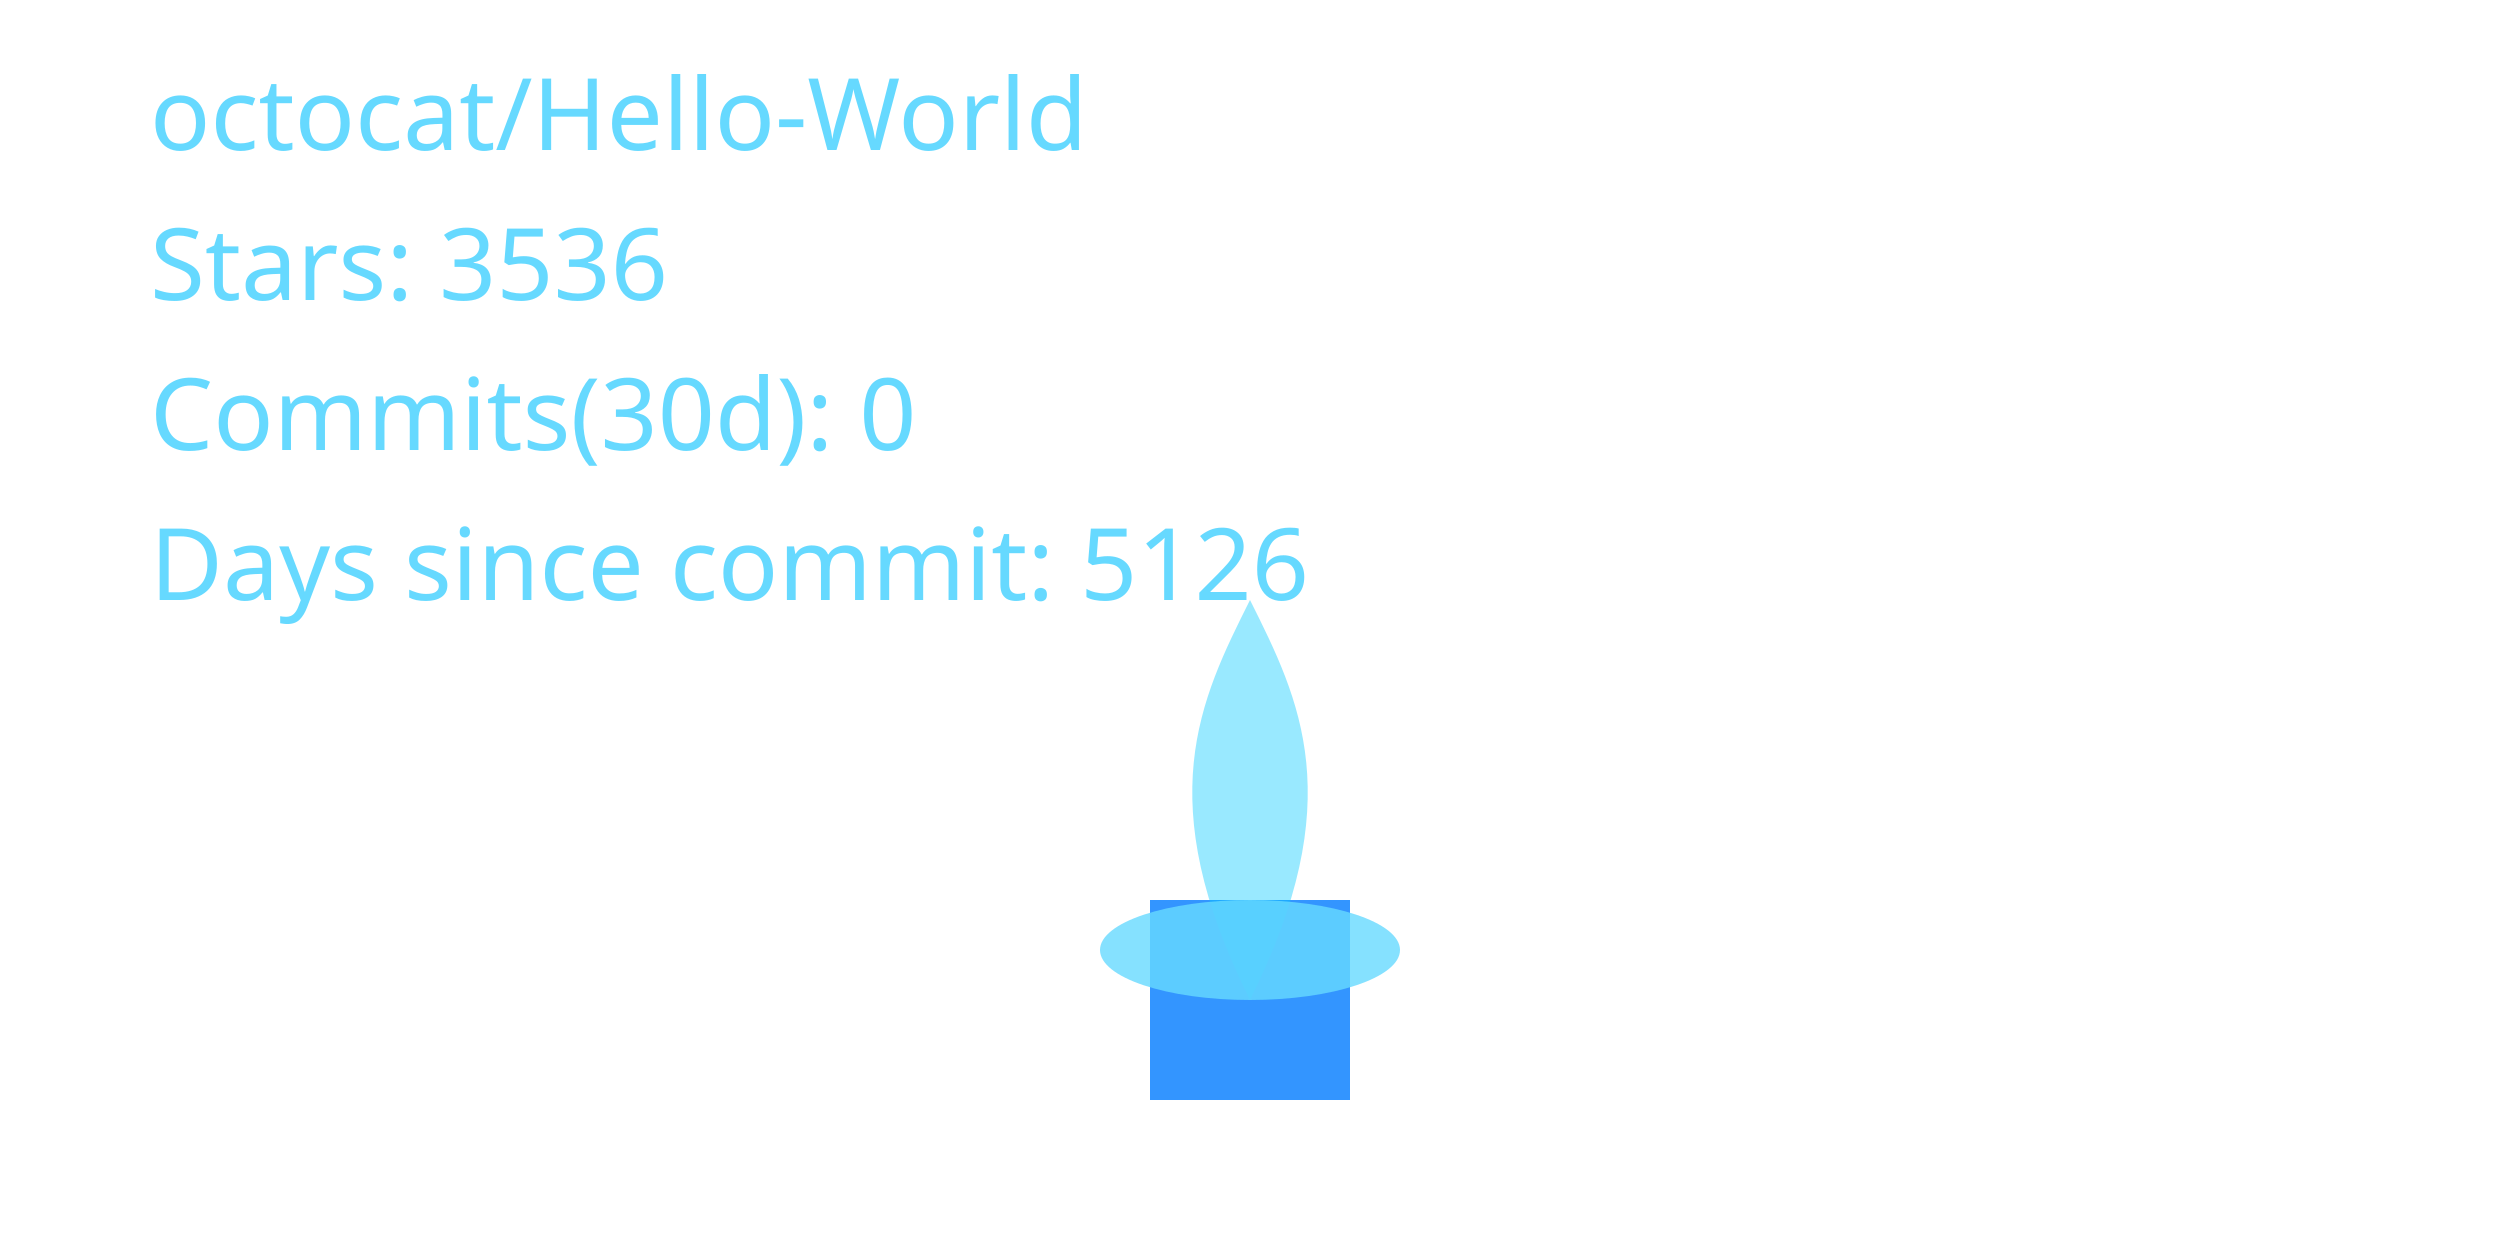
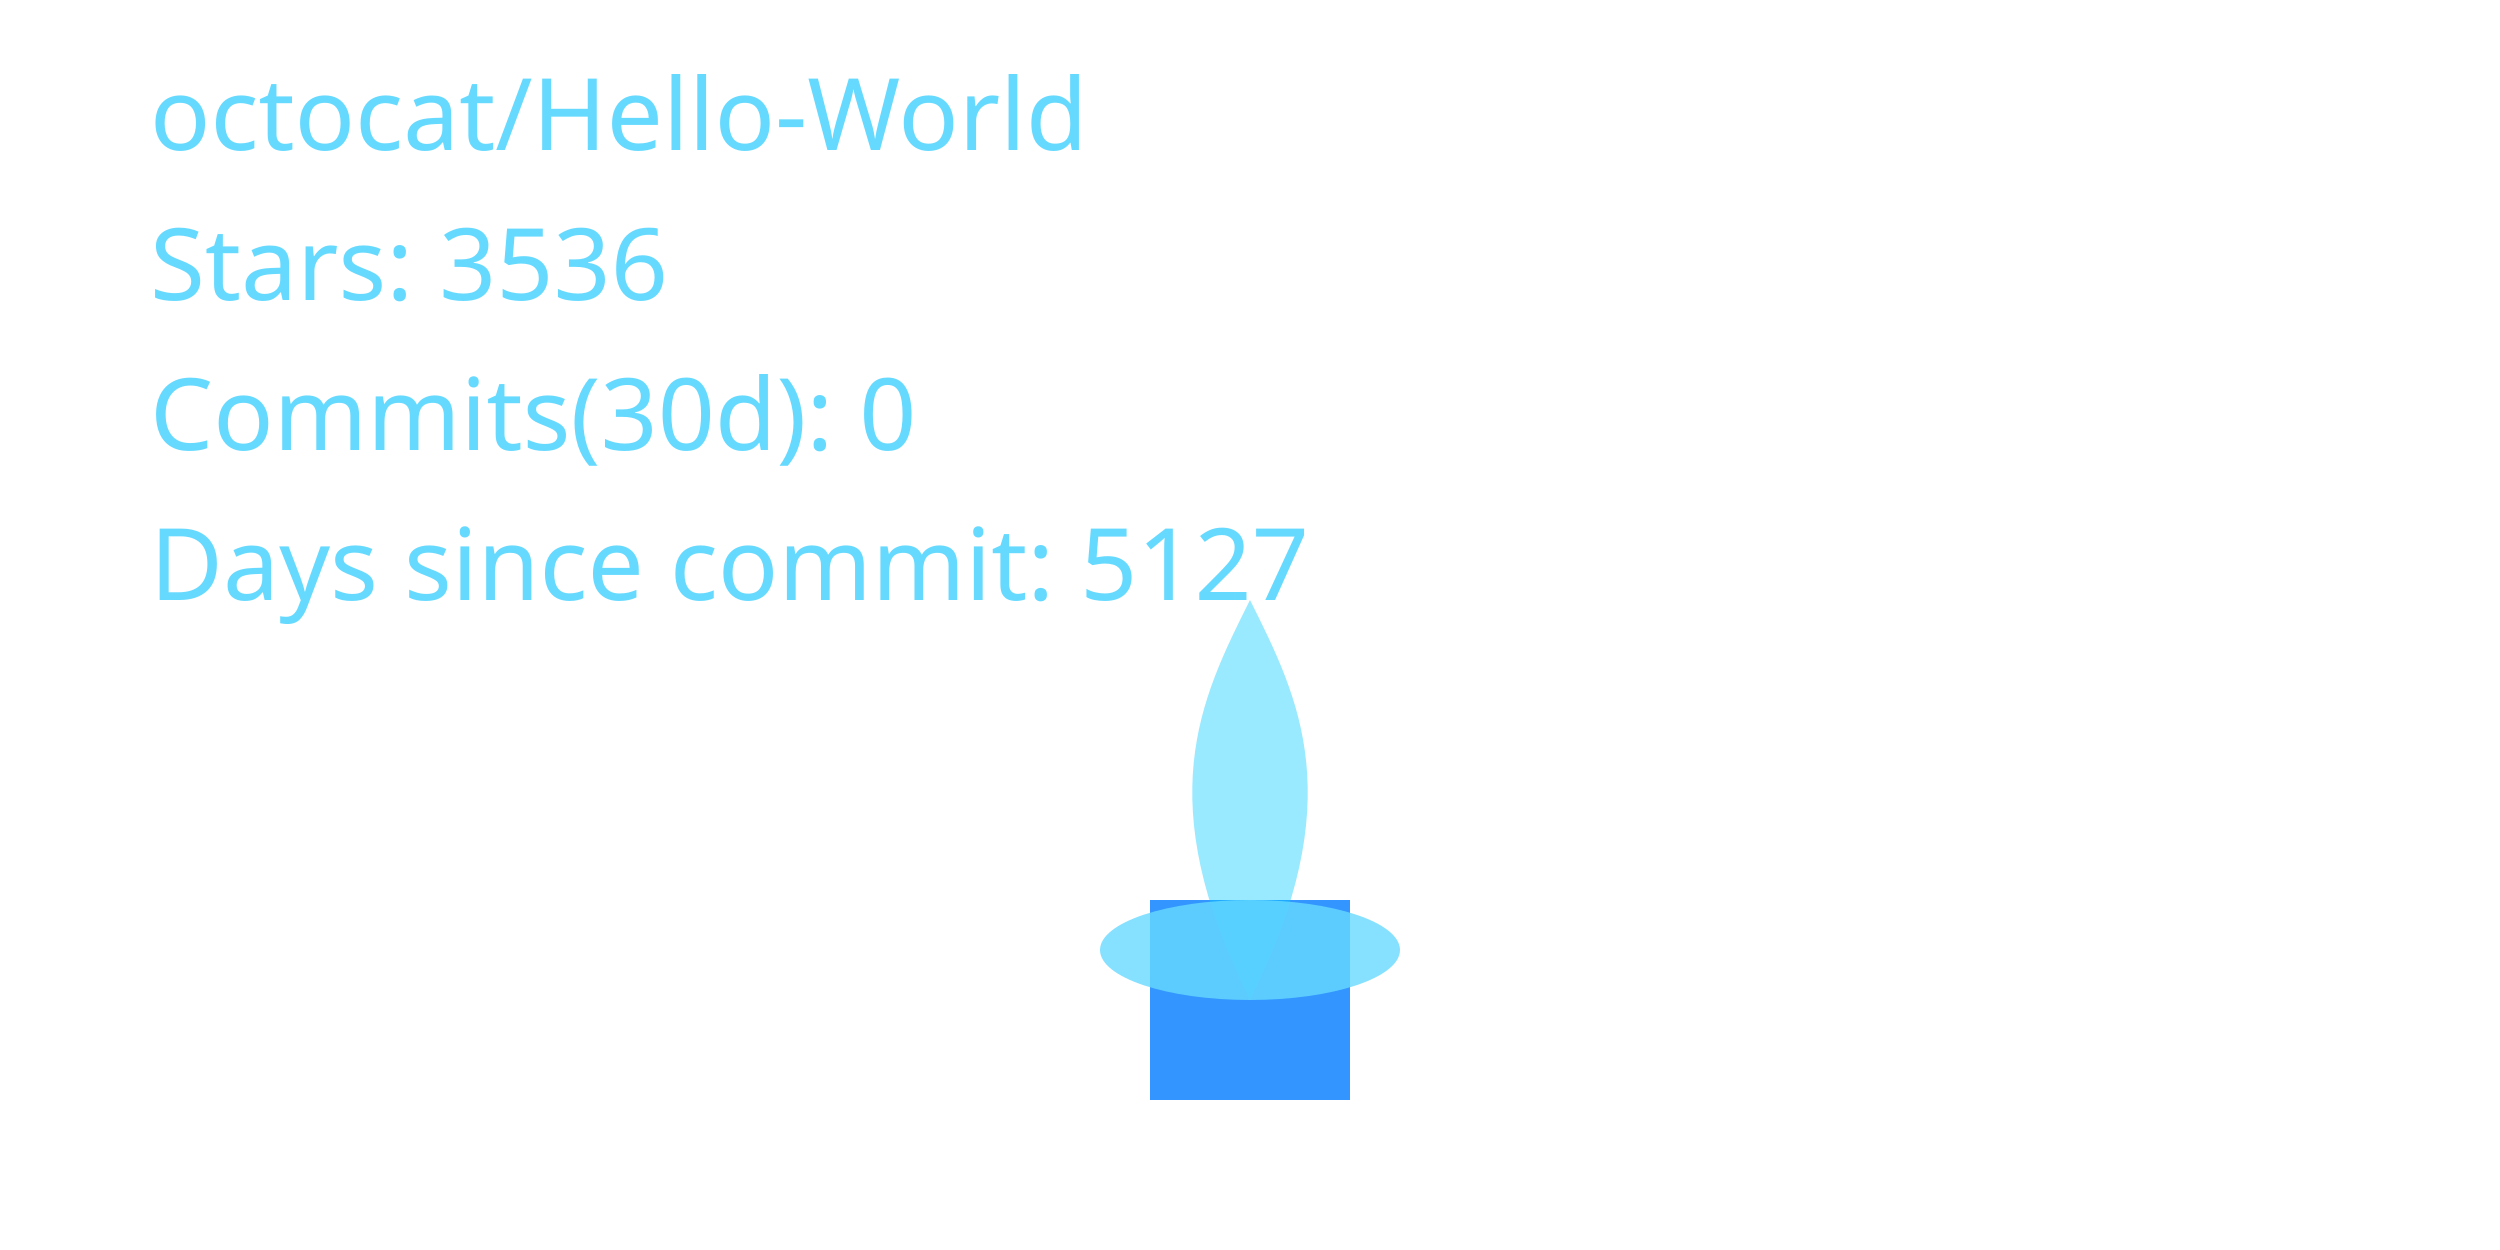
<svg xmlns="http://www.w3.org/2000/svg" width="400" height="200" viewBox="0 0 400 200" role="img" aria-label="Cyber Candle: octocat/Hello-World">
  <defs>
    <filter id="glassBlur" x="-20%" y="-20%" width="140%" height="140%">
      <feGaussianBlur stdDeviation="8" />
    </filter>
    <radialGradient id="flameGradient" cx="50%" cy="35%" r="65%">
      <stop offset="0%" stop-color="#00C7FF" stop-opacity="1.000" />
      <stop offset="70%" stop-color="#007AFF" stop-opacity="1.000" />
      <stop offset="100%" stop-color="#66D9FF" stop-opacity="1.000" />
    </radialGradient>
    <style>
      .holder { fill: rgba(255,255,255,0.08); stroke: rgba(255,255,255,0.2); stroke-width: 8; }
      .wick { fill: #007AFF; opacity: 0.8; }
      .flame-core { fill: url(#flameGradient); opacity: 0; transform-origin: 200px 160px; animation: flicker 3s ease-in-out infinite; animation-play-state: paused; animation-delay: -0.1s; }
      .flame-mid { fill: #00C7FF; opacity: 0.4; transform-origin: 200px 160px; animation: flicker calc(3s * 1.4) ease-in-out infinite; animation-play-state: paused; animation-delay: -0.8s; }
      .flame-ember { fill: #66D9FF; opacity: 0.8; }
      text { fill: #66D9FF; font-size: 16px; font-family: 'Segoe UI', sans-serif; }
      @keyframes flicker {
        0% { transform: scaleY(0.95) scaleX(0.98); opacity: 0.7; }
        33% { transform: scaleY(1.05) scaleX(0.97); opacity: 1.0; }
        66% { transform: scaleY(0.98) scaleX(1.02); opacity: 0.76; }
        100% { transform: scaleY(1.02) scaleX(0.99); opacity: 0.9; }
      }
    </style>
  </defs>
  <rect x="80" y="32" width="240" height="160" rx="16" class="holder" filter="url(#glassBlur)" />
  <rect x="184" y="144" width="32" height="32" class="wick" />
  <path d="M200 160 C176 200 184 152 200 120 C216 152 224 200 200 160 Z" class="flame-core" data-mode="ember" />
  <path d="M200 160 C184 128 192 112 200 96 C208 112 216 128 200 160 Z" class="flame-mid" />
  <ellipse cx="200" cy="152" rx="24" ry="8" class="flame-ember" />
  <text x="24" y="24">octocat/Hello-World</text>
  <text x="24" y="48">Stars: 3536</text>
  <text x="24" y="72">Commits(30d): 0</text>
-   <text x="24" y="96">Days since commit: 5126</text>
+   <text x="24" y="96">Days since commit: 5127</text>
</svg>
